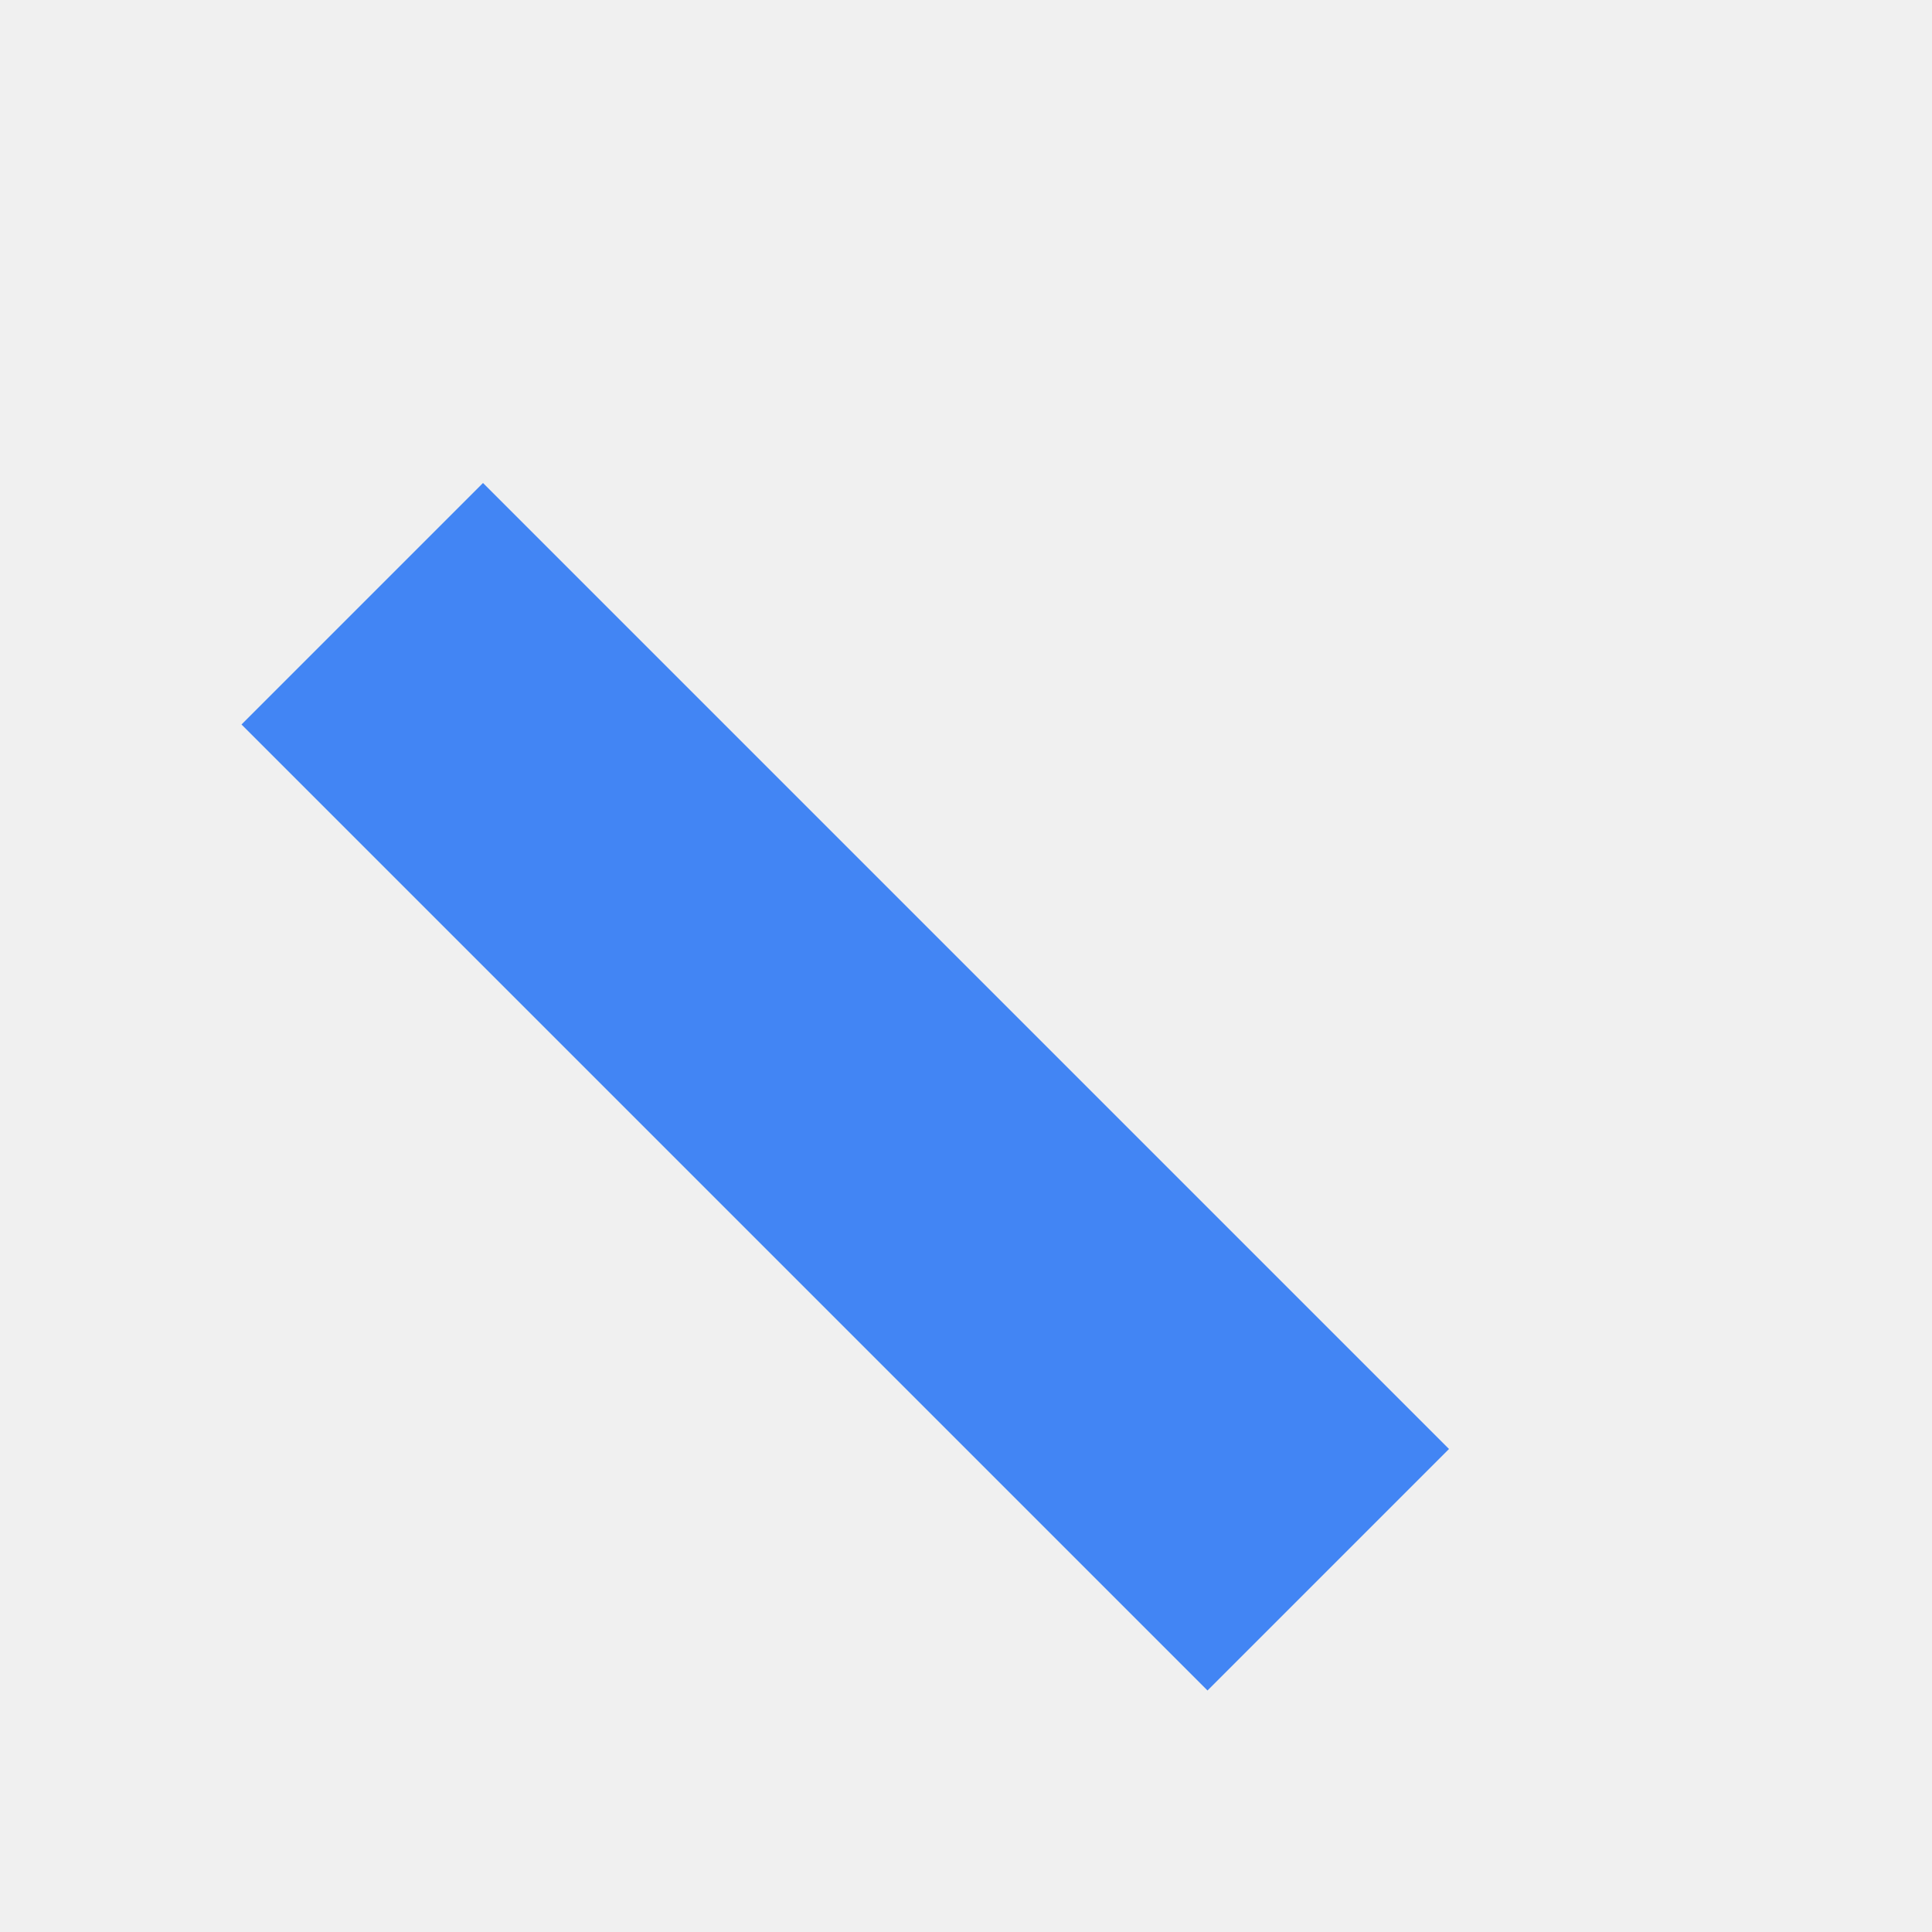
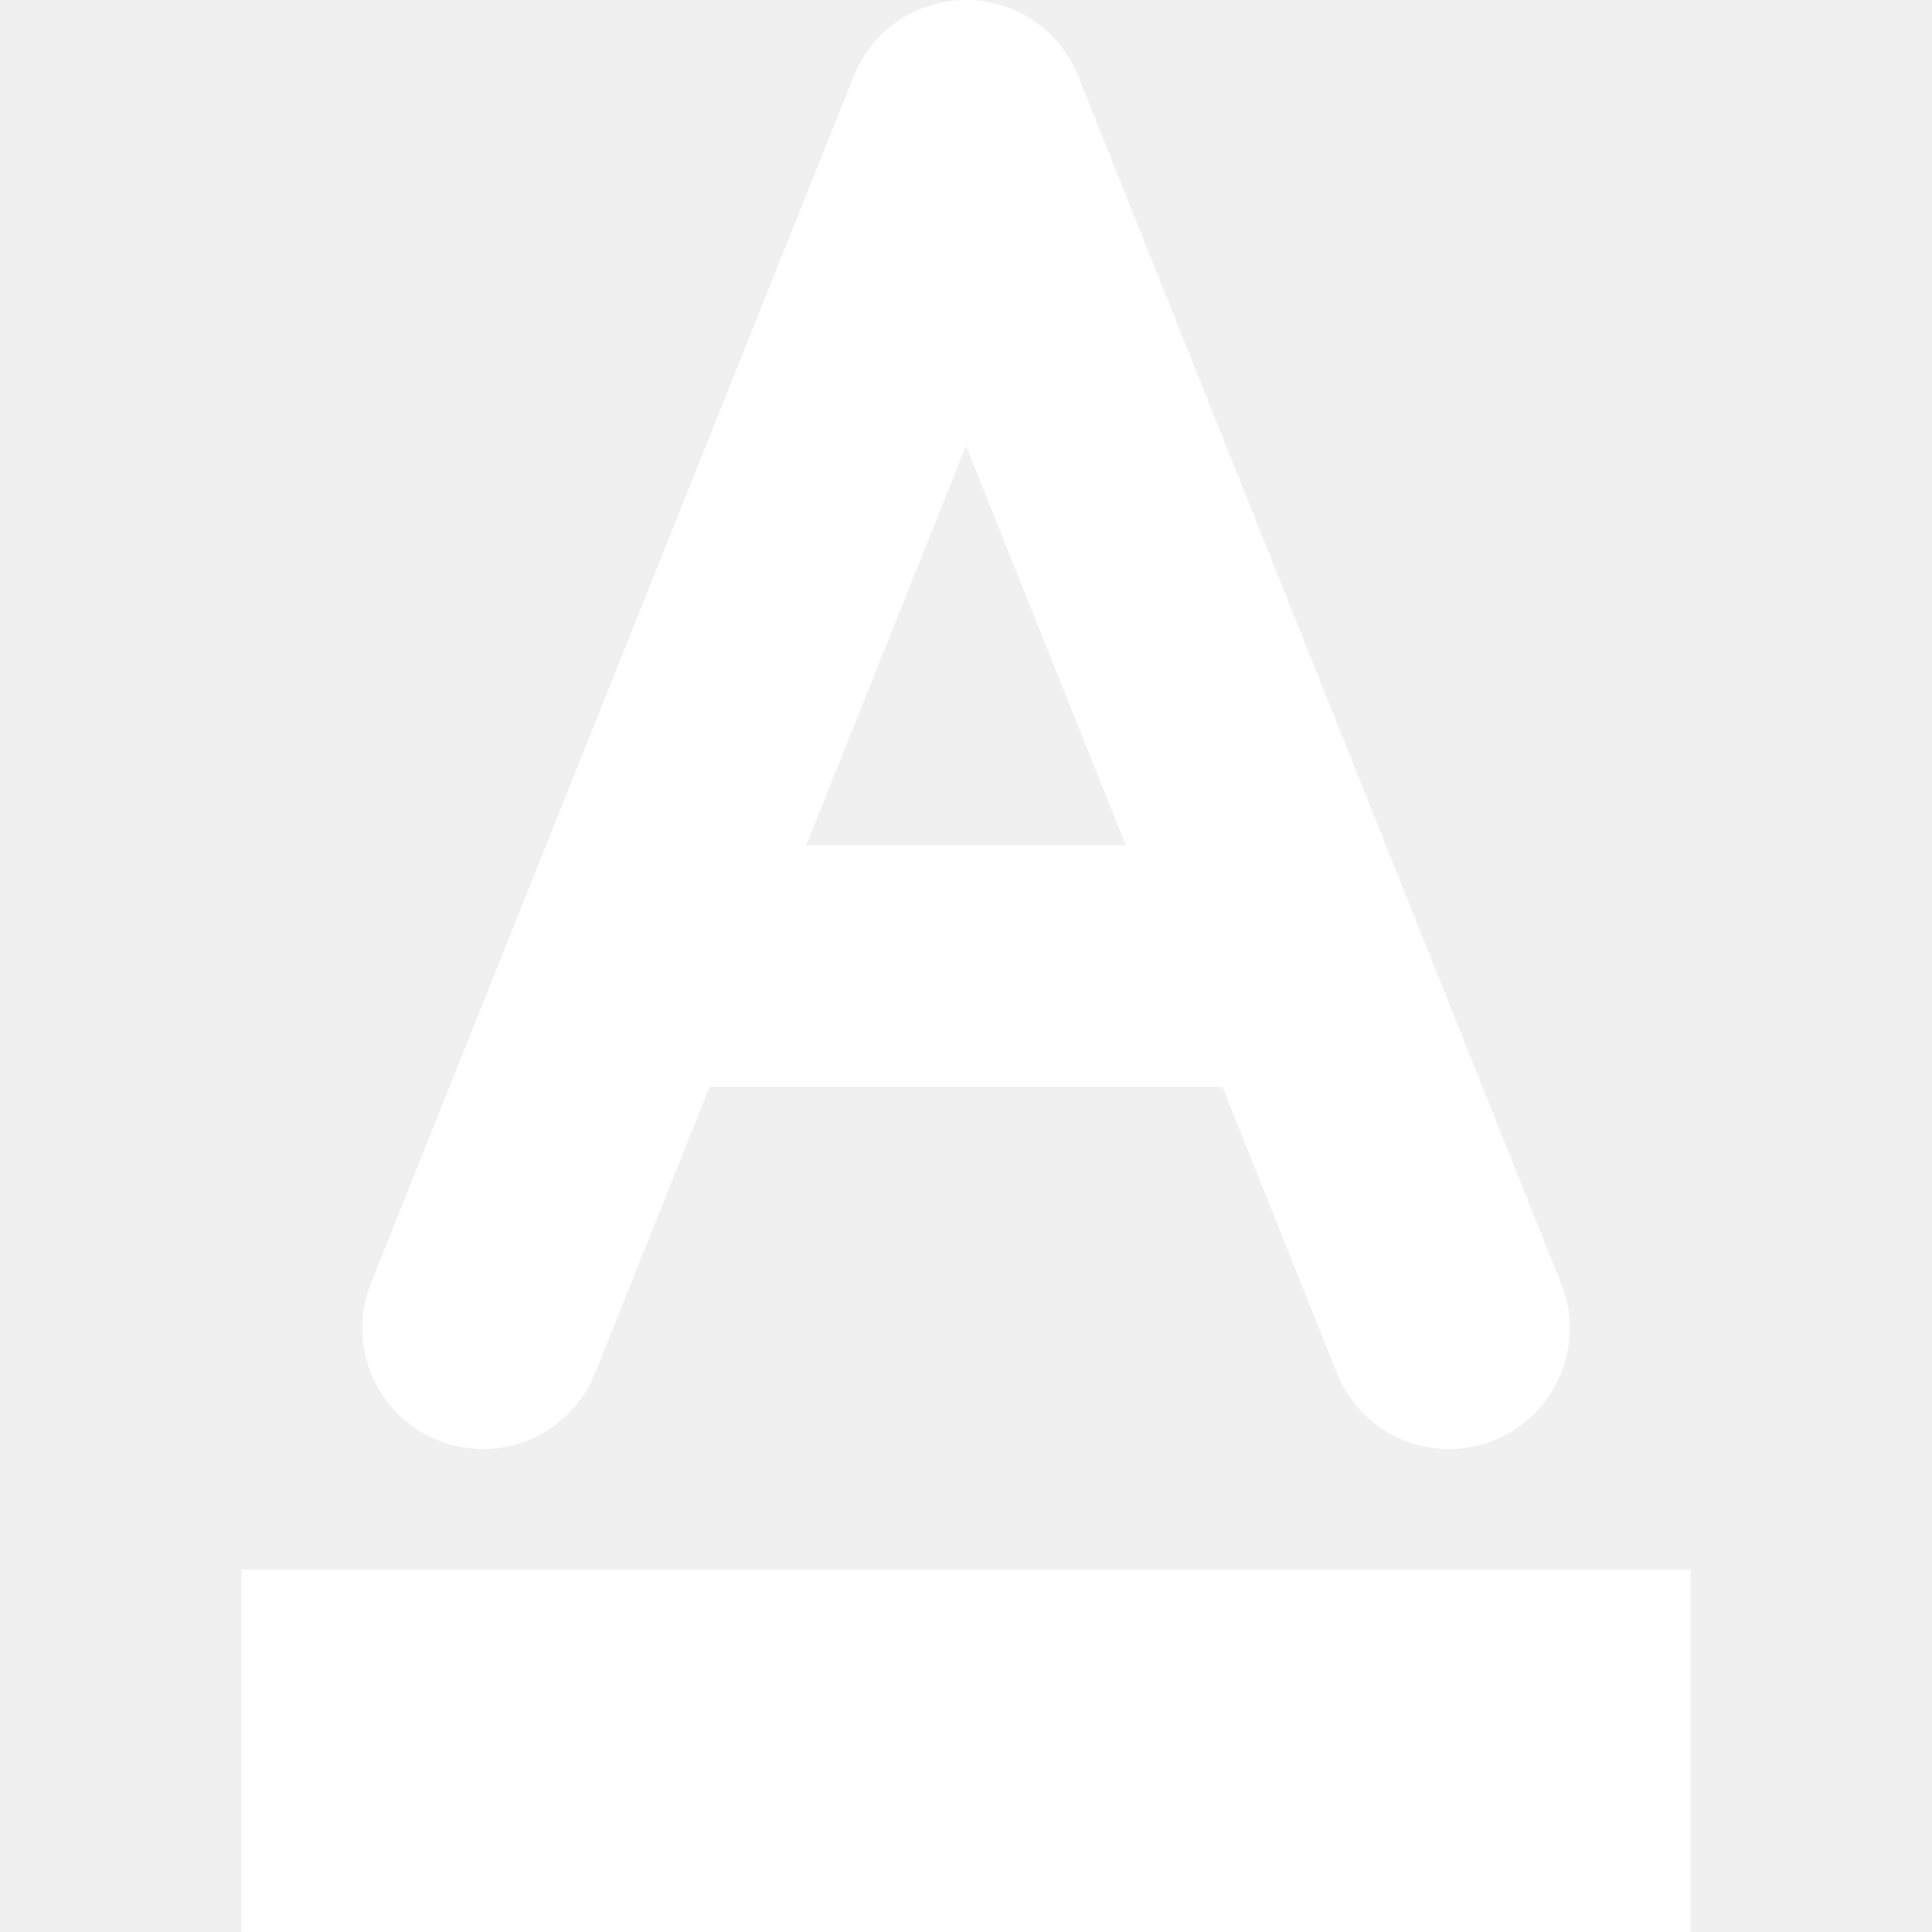
- <svg xmlns="http://www.w3.org/2000/svg" height="24px" viewBox="0 -960 960 960" width="24px" fill="#4285f4">
-   <path d="M240-720 120-600l480 480 120-120-480-480Zm480 480-120 120 120-120Z" />
+ <svg xmlns="http://www.w3.org/2000/svg" width="16" height="16" viewBox="0 0 16 16">
+   <path fill="none" stroke="#fff" stroke-linecap="round" stroke-linejoin="round" stroke-width="2" d="M4 11L8 1l4 10M5.5 8h5" />
+   <path fill="#fff" d="M2 13h12v3H2z" />
</svg>
